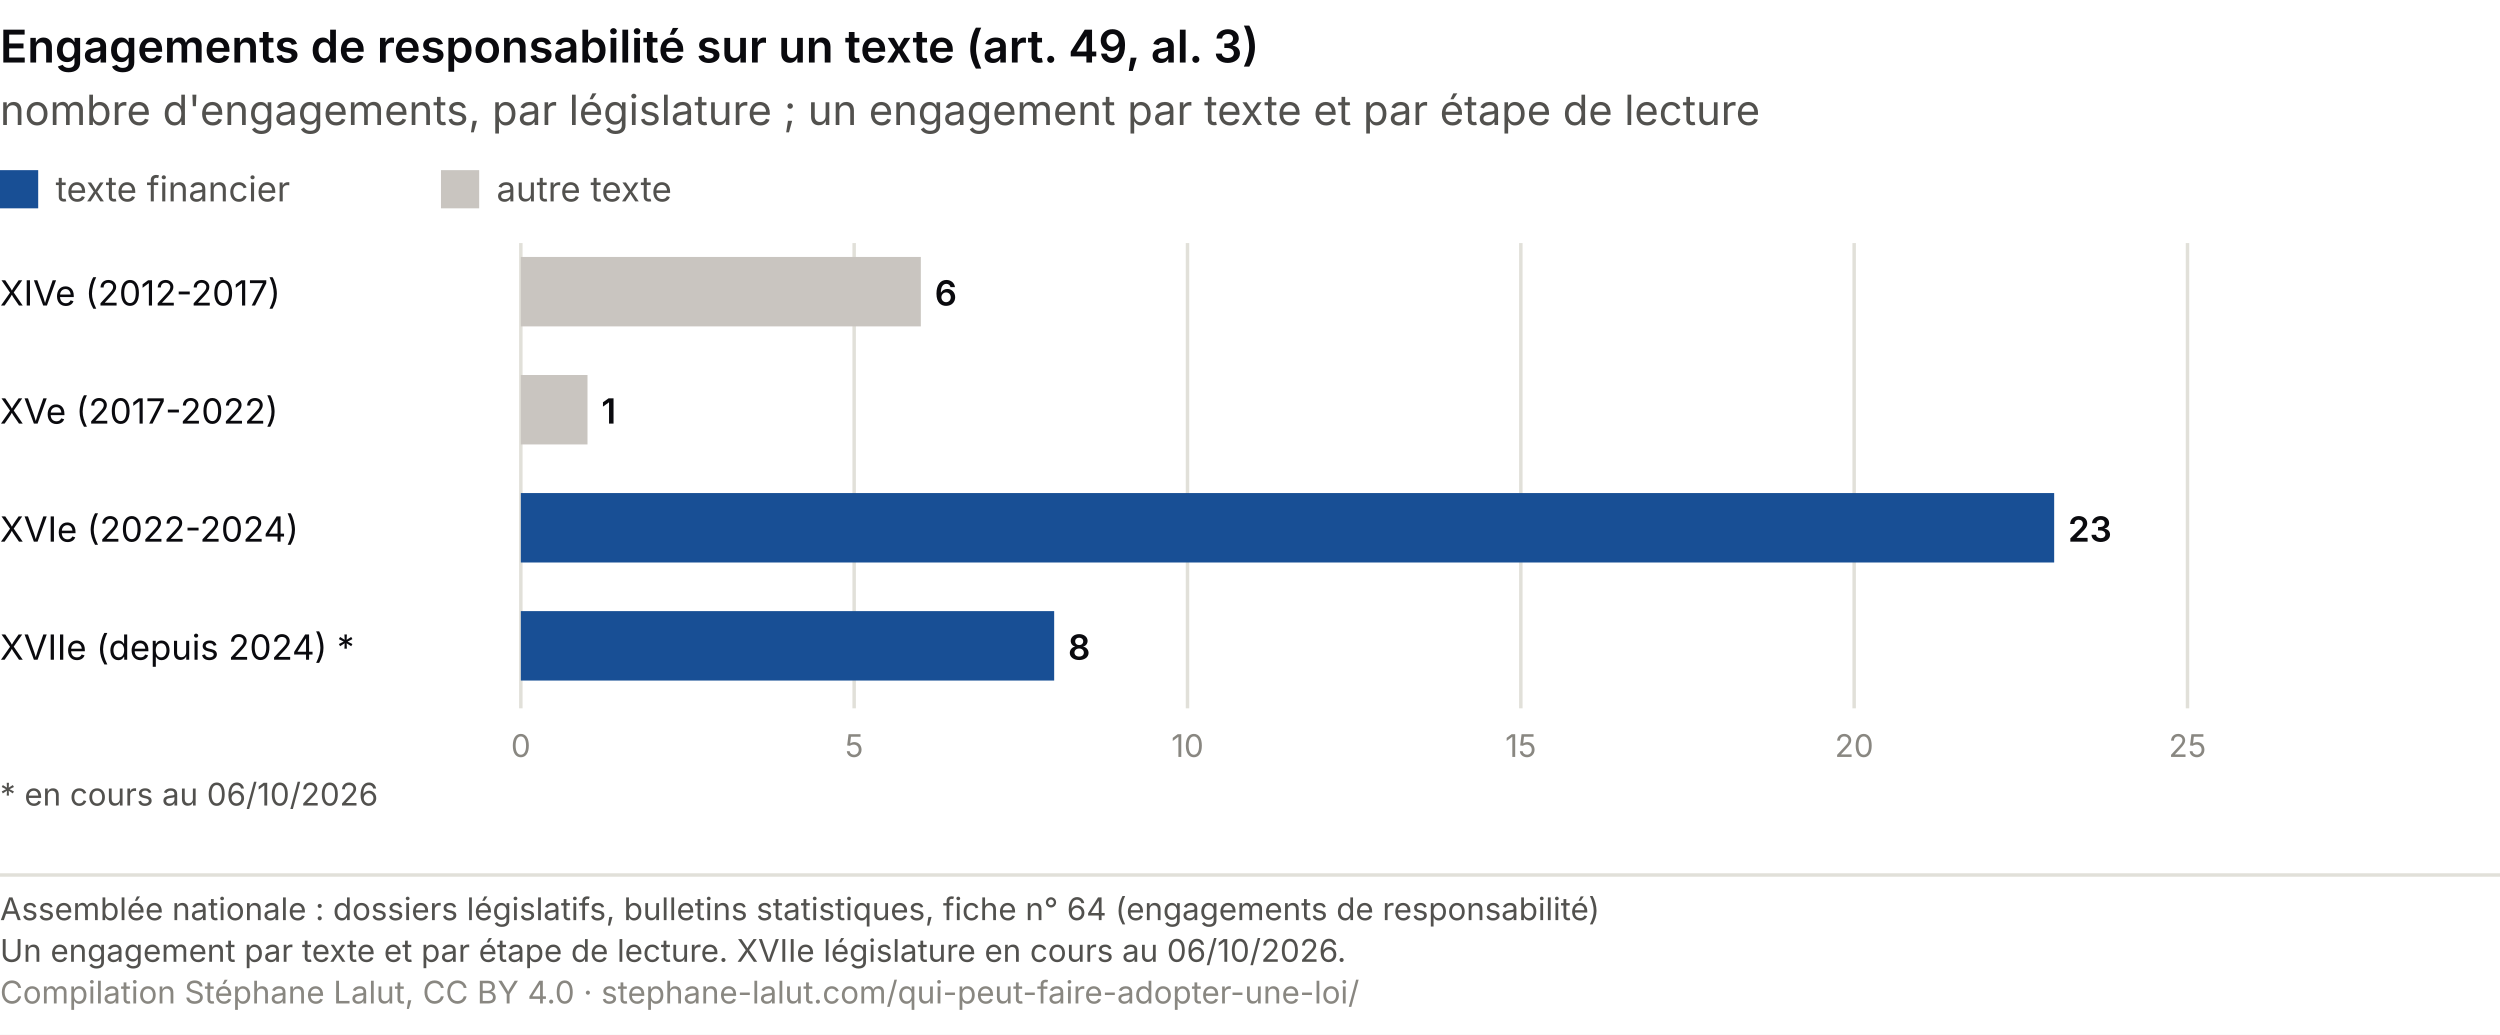
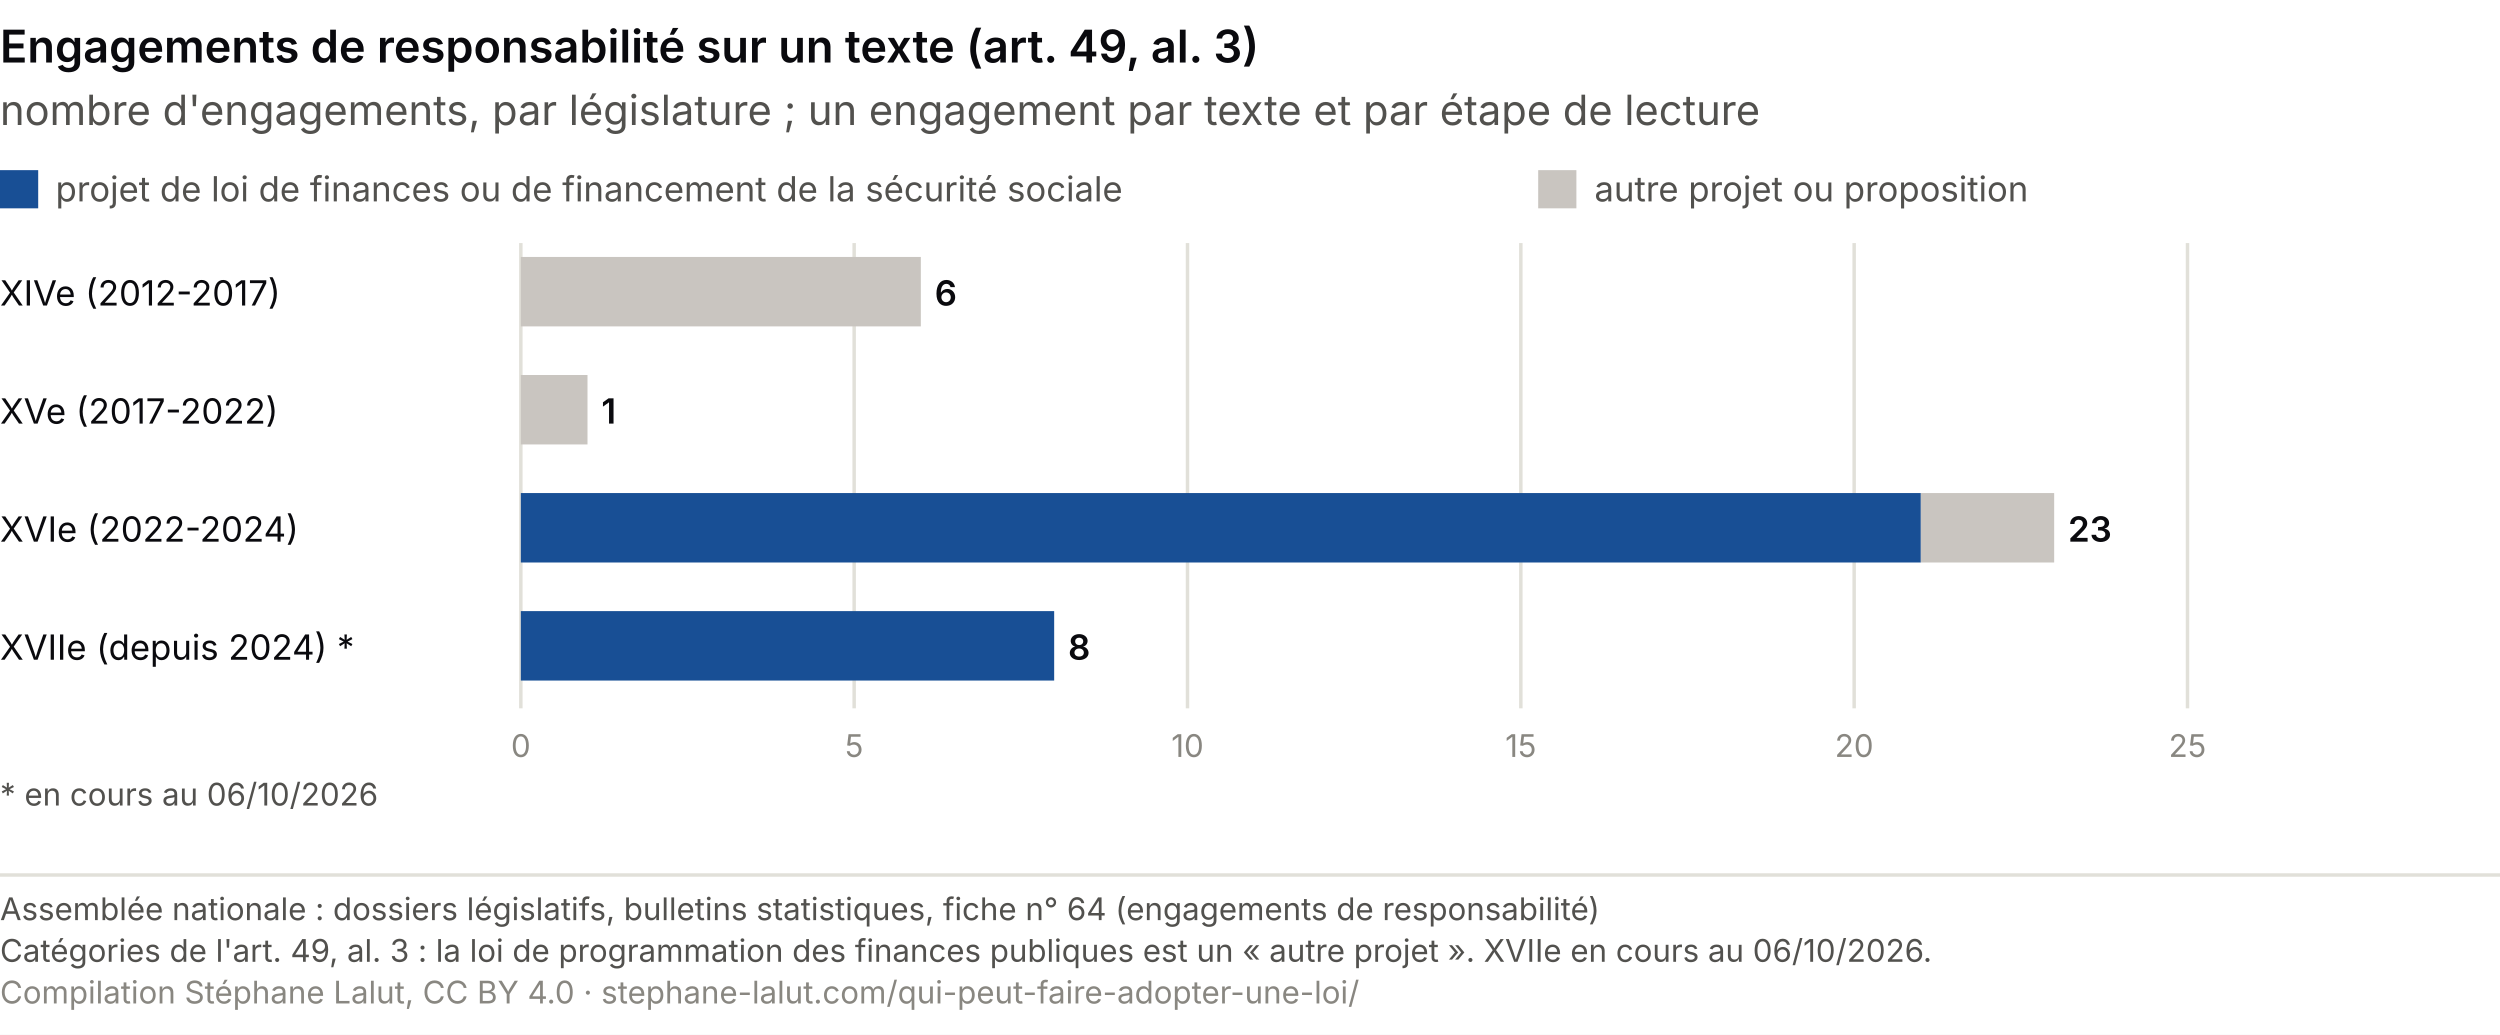
<svg xmlns="http://www.w3.org/2000/svg" viewBox="0 0 720 298" role="img" font-variant-numeric="tabular-nums" aria-labelledby="a4-t a4-d" font-family="system-ui, -apple-system, Segoe UI, sans-serif">
  <rect width="720" height="298" fill="#ffffff" />
  <text x="0.0" y="18.0" font-size="13" fill="#0A0A0E" text-anchor="start" font-weight="600">Engagements de responsabilité sur un texte (art. 49, al. 3)</text>
  <text x="0.0" y="36.0" font-size="12" fill="#52514e" text-anchor="start">nombre d'engagements, par législature ; un engagement par texte et par étape de lecture</text>
  <rect x="0" y="49" width="11" height="11" fill="#184f95" />
-   <text x="16.0" y="58.0" font-size="10" fill="#52514e" text-anchor="start">texte financier</text>
-   <rect x="127" y="49" width="11" height="11" fill="#c9c5c0" />
-   <text x="143.0" y="58.0" font-size="10" fill="#52514e" text-anchor="start">autre texte</text>
+   <text x="16.0" y="58.0" font-size="10" fill="#52514e" text-anchor="start">projet de loi de finances ou de financement de la sécurité sociale</text>
+   <rect x="443" y="49" width="11" height="11" fill="#c9c5c0" />
+   <text x="459.2" y="58.0" font-size="10" fill="#52514e" text-anchor="start">autre projet ou proposition</text>
  <line x1="150.0" y1="70" x2="150.0" y2="204" stroke="#e1e0d9" />
  <text x="150.0" y="218.0" font-size="9" fill="#898781" text-anchor="middle">0</text>
  <line x1="246.0" y1="70" x2="246.0" y2="204" stroke="#e1e0d9" />
  <text x="246.0" y="218.0" font-size="9" fill="#898781" text-anchor="middle">5</text>
  <line x1="342.0" y1="70" x2="342.0" y2="204" stroke="#e1e0d9" />
  <text x="342.0" y="218.0" font-size="9" fill="#898781" text-anchor="middle">10</text>
  <line x1="438.0" y1="70" x2="438.0" y2="204" stroke="#e1e0d9" />
  <text x="438.0" y="218.0" font-size="9" fill="#898781" text-anchor="middle">15</text>
  <line x1="534.0" y1="70" x2="534.0" y2="204" stroke="#e1e0d9" />
  <text x="534.0" y="218.0" font-size="9" fill="#898781" text-anchor="middle">20</text>
  <line x1="630.0" y1="70" x2="630.0" y2="204" stroke="#e1e0d9" />
  <text x="630.0" y="218.0" font-size="9" fill="#898781" text-anchor="middle">25</text>
  <text x="0.0" y="88.0" font-size="10" fill="#0A0A0E" text-anchor="start">XIVe (2012-2017)</text>
  <rect x="150.0" y="74" width="115.2" height="20" fill="#c9c5c0" />
  <text x="269.2" y="88.0" font-size="10" fill="#0A0A0E" text-anchor="start" font-weight="600">6</text>
  <text x="0.0" y="122.0" font-size="10" fill="#0A0A0E" text-anchor="start">XVe (2017-2022)</text>
  <rect x="150.0" y="108" width="19.2" height="20" fill="#c9c5c0" />
  <text x="173.2" y="122.0" font-size="10" fill="#0A0A0E" text-anchor="start" font-weight="600">1</text>
  <text x="0.0" y="156.0" font-size="10" fill="#0A0A0E" text-anchor="start">XVIe (2022-2024)</text>
-   <rect x="150.0" y="142" width="441.6" height="20" fill="#184f95" />
+   <rect x="150.0" y="142" width="403.2" height="20" fill="#184f95" />
+   <rect x="553.2" y="142" width="38.4" height="20" fill="#c9c5c0" />
  <text x="595.6" y="156.0" font-size="10" fill="#0A0A0E" text-anchor="start" font-weight="600">23</text>
  <text x="0.0" y="190.0" font-size="10" fill="#0A0A0E" text-anchor="start">XVIIe (depuis 2024) *</text>
  <rect x="150.0" y="176" width="153.6" height="20" fill="#184f95" />
  <text x="307.6" y="190.0" font-size="10" fill="#0A0A0E" text-anchor="start" font-weight="600">8</text>
  <text x="0.0" y="232.0" font-size="9" fill="#52514e" text-anchor="start">* en cours au 06/10/2026</text>
  <line x1="0" y1="252" x2="720" y2="252" stroke="#e1e0d9" />
  <text x="0" y="265" font-size="9" fill="#52514e">Assemblée nationale : dossiers législatifs, bulletins statistiques, fiche n° 64 (engagements de responsabilité)</text>
-   <text x="0" y="277" font-size="9" fill="#52514e">Un engagement par texte et par étape de lecture. XVIIe législature en cours au 06/10/2026.</text>
+   <text x="0" y="277" font-size="9" fill="#52514e">Catégories de l'art. 49, al. 3 : la loi de programmation des finances publiques est un « autre projet ». XVIIe en cours au 06/10/2026.</text>
  <text x="0" y="289" font-size="9" fill="#898781">Compilation Stéphane Lalut, CC BY 4.0 · stephane-lalut.com/qui-peut-faire-adopter-une-loi/</text>
</svg>
